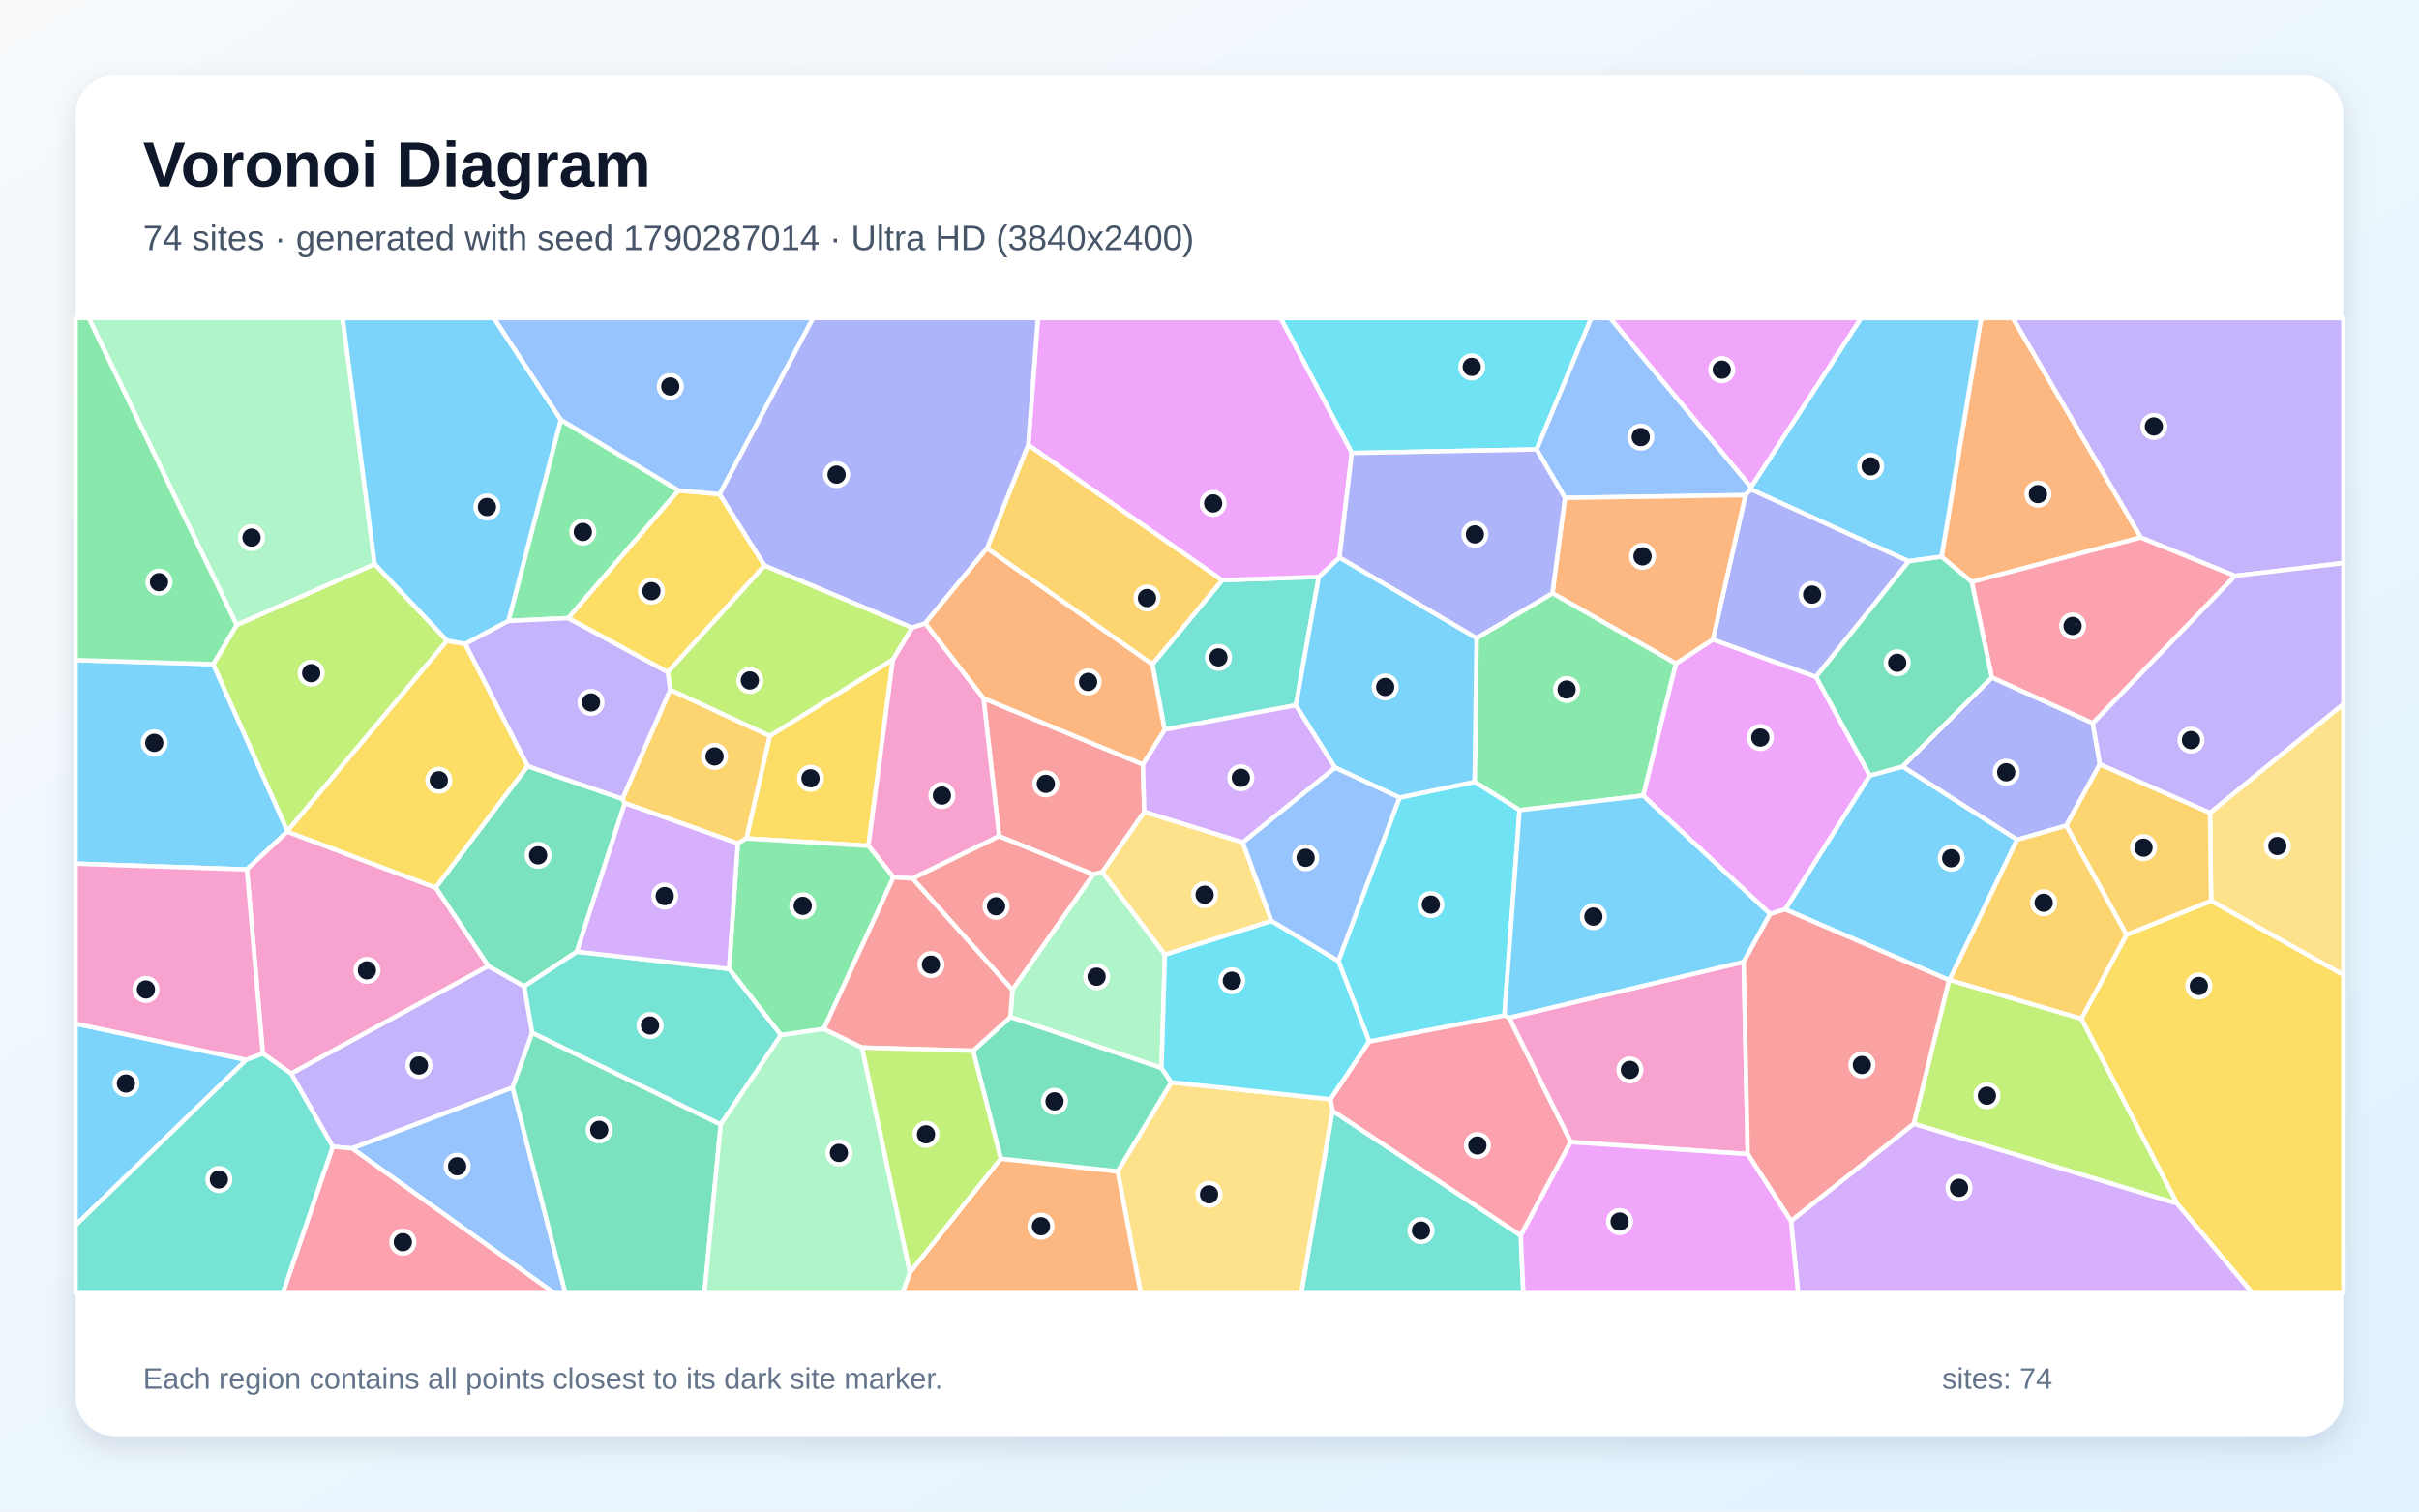
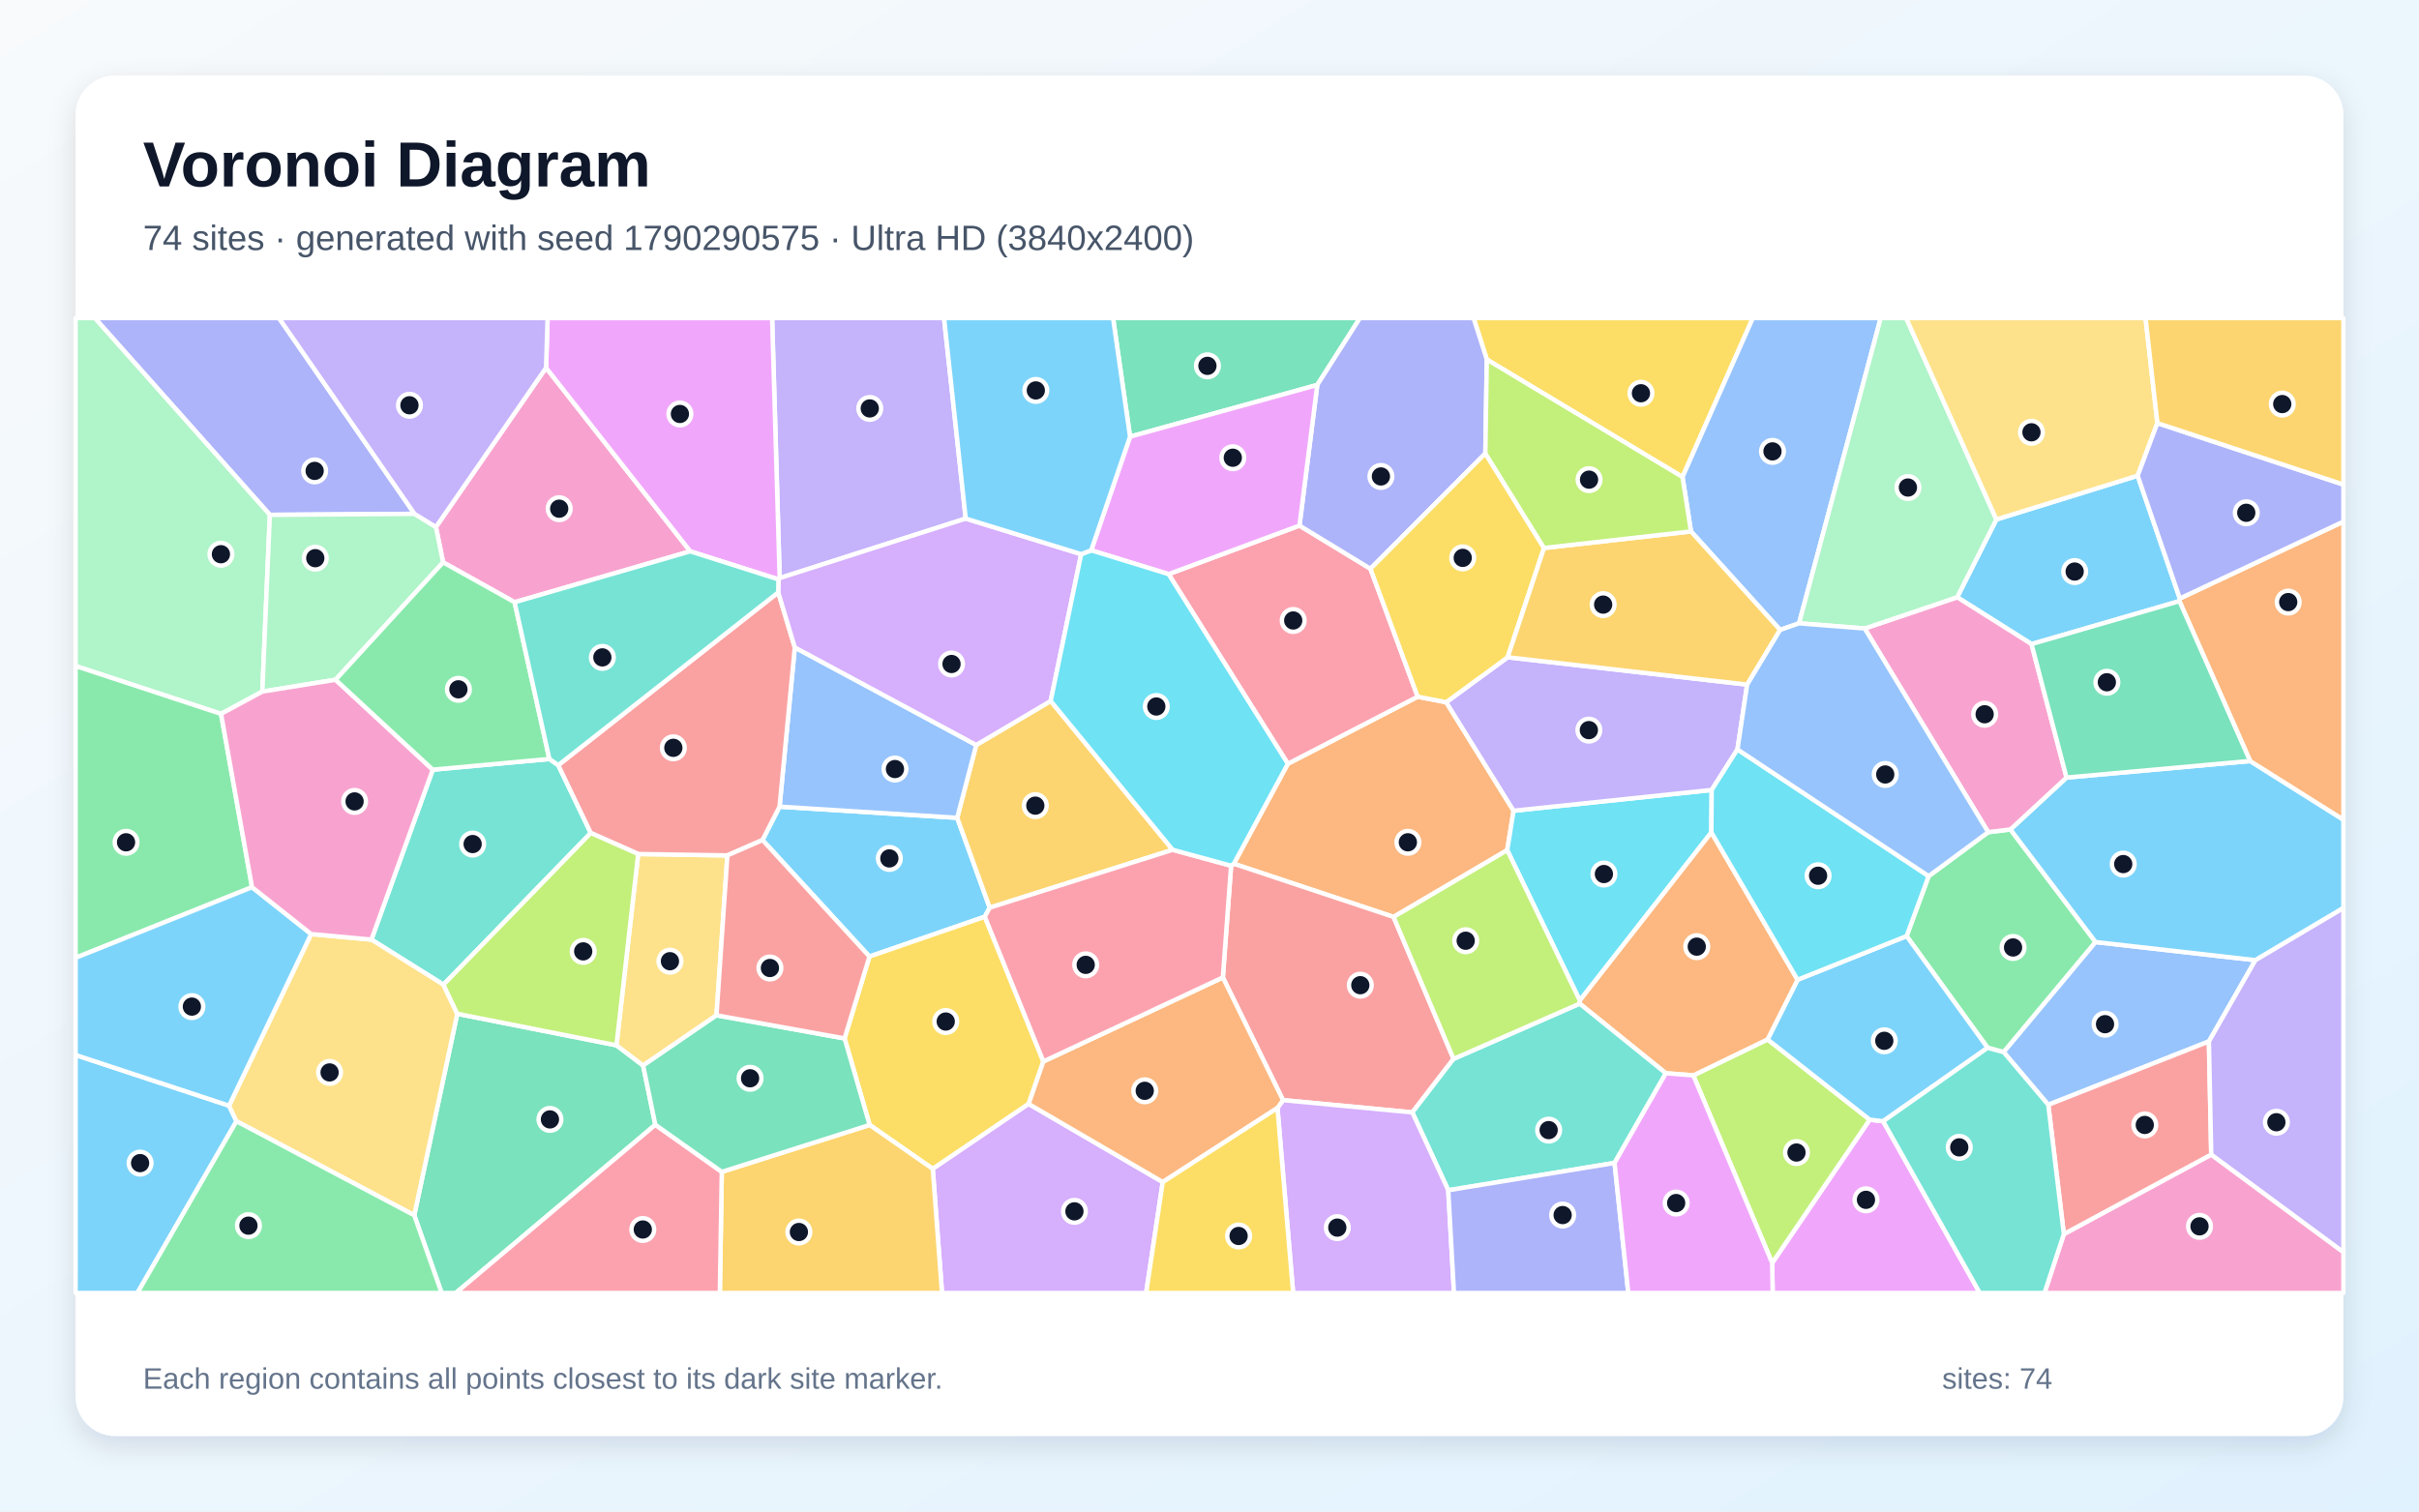
<svg xmlns="http://www.w3.org/2000/svg" width="3840" height="2400" viewBox="0 0 3840 2400" role="img" aria-labelledby="title description">
  <defs>
    <linearGradient id="background" x1="0" y1="0" x2="1" y2="1">
      <stop stop-color="#F8FAFC" />
      <stop offset="1" stop-color="#E0F2FE" />
    </linearGradient>
    <filter id="shadow" x="-5%" y="-5%" width="110%" height="110%">
      <feDropShadow dx="0" dy="15" stdDeviation="22" flood-color="#0F172A" flood-opacity=".12" />
    </filter>
  </defs>
  <rect width="3840" height="2400" fill="url(#background)" />
  <rect x="120" y="120" width="3600" height="2160" rx="63" fill="#FFFFFF" filter="url(#shadow)" />
  <g font-family="Arial, sans-serif">
    <text x="227" y="296" font-size="101" font-weight="700" fill="#0F172A">Voronoi Diagram</text>
-     <text x="227" y="397" font-size="56" fill="#475569">74 sites · generated with seed 1790287014 · Ultra HD (3840x2400)</text>
+     <text x="227" y="397" font-size="56" fill="#475569">74 sites · generated with seed 1790290575 · Ultra HD (3840x2400)</text>
  </g>
  <g stroke="#FFFFFF" stroke-width="7" stroke-linejoin="round">
-     <polygon points="120.0,1945.4 120.0,1625.4 390.9,1682.9" fill="#38BDF8" fill-opacity="0.65" />
-     <polygon points="844.9,1639.8 813.8,1726.8 559.0,1823.5 528.2,1820.7 462.0,1704.5 775.0,1533.7 832.2,1566.1" fill="#A78BFA" fill-opacity="0.65" />
-     <polygon points="2493.4,1813.4 2395.5,1615.9 2768.0,1527.2 2774.4,1832.5" fill="#F472B6" fill-opacity="0.65" />
-     <polygon points="3398.6,853.4 3130.0,924.0 3082.1,884.1 3144.9,505.0 3195.3,505.0" fill="#FB923C" fill-opacity="0.65" />
-     <polygon points="1417.5,1047.0 1378.6,1343.0 1184.8,1331.2 1221.9,1168.4" fill="#FACC15" fill-opacity="0.65" />
-     <polygon points="1077.1,778.7 902.2,981.4 807.1,986.0 890.3,666.5" fill="#4ADE80" fill-opacity="0.65" />
-     <polygon points="1829.2,1054.9 1940.2,921.2 2093.5,915.9 2057.2,1119.8 1848.7,1158.6" fill="#2DD4BF" fill-opacity="0.65" />
-     <polygon points="2779.8,773.7 2779.4,776.8 2770.8,786.2 2484.3,790.6 2439.1,713.6 2525.8,505.0 2556.1,505.0" fill="#60A5FA" fill-opacity="0.65" />
-     <polygon points="2968.3,1231.4 2834.1,1443.8 2809.9,1451.3 2608.3,1263.3 2660.3,1053.6 2719.1,1015.4 2882.8,1074.7" fill="#E879F9" fill-opacity="0.65" />
-     <polygon points="691.5,1409.4 837.5,1216.4 988.0,1268.4 991.8,1275.2 915.8,1511.1 832.2,1566.1 775.0,1533.7" fill="#34D399" fill-opacity="0.65" />
-     <polygon points="1814.2,1213.7 1816.5,1289.2 1749.9,1384.7 1735.5,1388.5 1586.0,1327.7 1561.3,1108.8" fill="#F87171" fill-opacity="0.65" />
-     <polygon points="2882.8,1074.7 2719.1,1015.4 2770.8,786.2 2779.4,776.8 3030.1,891.1" fill="#818CF8" fill-opacity="0.65" />
-     <polygon points="1566.8,870.7 1632.3,706.2 1940.2,921.2 1829.2,1054.9" fill="#FBBF24" fill-opacity="0.65" />
-     <polygon points="3094.0,1556.0 3094.8,1555.9 3304.1,1617.4 3456.2,1911.1 3037.9,1784.4" fill="#A3E635" fill-opacity="0.65" />
-     <polygon points="2843.0,1938.6 3037.9,1784.4 3456.2,1911.1 3575.6,2053.0 2854.4,2053.0" fill="#C084FC" fill-opacity="0.65" />
-     <polygon points="3548.2,914.3 3322.2,1148.5 3161.9,1075.8 3130.0,924.0 3398.6,853.4" fill="#FB7185" fill-opacity="0.65" />
-     <polygon points="2439.1,713.6 2145.9,719.2 2032.8,505.0 2525.8,505.0" fill="#22D3EE" fill-opacity="0.65" />
-     <polygon points="594.8,895.9 375.7,992.4 140.9,505.0 544.0,505.0" fill="#86EFAC" fill-opacity="0.65" />
-     <polygon points="3510.0,1430.4 3508.2,1290.5 3720.0,1117.7 3720.0,1548.1" fill="#FCD34D" fill-opacity="0.65" />
-     <polygon points="890.3,666.5 807.1,986.0 738.4,1022.6 709.7,1017.5 594.8,895.9 544.0,505.0 784.1,505.0" fill="#38BDF8" fill-opacity="0.65" />
-     <polygon points="338.5,1054.5 456.3,1319.5 456.1,1320.4 391.9,1380.5 120.0,1371.3 120.0,1048.1" fill="#38BDF8" fill-opacity="0.65" />
-     <polygon points="3548.2,914.3 3398.6,853.4 3195.3,505.0 3720.0,505.0 3720.0,894.1" fill="#A78BFA" fill-opacity="0.65" />
-     <polygon points="1448.5,1394.9 1418.3,1393.0 1378.6,1343.0 1417.5,1047.0 1447.8,996.5 1468.8,989.6 1561.3,1108.8 1586.0,1327.7" fill="#F472B6" fill-opacity="0.65" />
-     <polygon points="2464.4,941.9 2484.3,790.6 2770.8,786.2 2719.1,1015.4 2660.3,1053.6" fill="#FB923C" fill-opacity="0.65" />
-     <polygon points="3456.2,1911.1 3304.1,1617.4 3375.6,1484.1 3510.0,1430.4 3720.0,1548.1 3720.0,2053.0 3575.6,2053.0" fill="#FACC15" fill-opacity="0.65" />
-     <polygon points="2344.0,1013.1 2464.4,941.9 2660.3,1053.6 2608.3,1263.3 2412.2,1286.4 2340.8,1241.4" fill="#4ADE80" fill-opacity="0.65" />
-     <polygon points="2115.2,1763.5 2414.1,1961.7 2418.2,2053.0 2065.7,2053.0" fill="#2DD4BF" fill-opacity="0.65" />
-     <polygon points="559.0,1823.5 813.8,1726.8 897.5,2053.0 879.4,2053.0" fill="#60A5FA" fill-opacity="0.65" />
-     <polygon points="2779.8,773.7 2556.1,505.0 2954.5,505.0" fill="#E879F9" fill-opacity="0.65" />
-     <polygon points="813.8,1726.8 844.9,1639.8 1144.1,1785.4 1118.3,2053.0 897.5,2053.0" fill="#34D399" fill-opacity="0.65" />
-     <polygon points="1607.1,1571.9 1448.5,1394.9 1586.0,1327.7 1735.5,1388.5" fill="#F87171" fill-opacity="0.65" />
-     <polygon points="3333.5,1213.5 3280.0,1311.0 3202.0,1333.4 3020.0,1217.1 3161.9,1075.8 3322.2,1148.5" fill="#818CF8" fill-opacity="0.65" />
-     <polygon points="1171.2,1339.2 991.8,1275.2 988.0,1268.4 1063.9,1095.1 1221.9,1168.4 1184.8,1331.2" fill="#FBBF24" fill-opacity="0.65" />
-     <polygon points="1213.6,897.8 1447.8,996.5 1417.5,1047.0 1221.9,1168.4 1063.9,1095.1 1060.0,1067.0" fill="#A3E635" fill-opacity="0.65" />
-     <polygon points="2119.6,1218.9 1972.8,1337.7 1816.5,1289.2 1814.2,1213.7 1848.7,1158.6 2057.2,1119.8" fill="#C084FC" fill-opacity="0.65" />
-     <polygon points="2414.1,1961.7 2115.2,1763.5 2111.9,1745.4 2173.4,1653.6 2388.1,1612.2 2395.5,1615.9 2493.4,1813.4" fill="#FB7185" fill-opacity="0.65" />
-     <polygon points="2388.1,1612.2 2173.4,1653.6 2124.6,1525.9 2221.6,1266.4 2340.8,1241.4 2412.2,1286.4" fill="#22D3EE" fill-opacity="0.65" />
-     <polygon points="1849.2,1515.6 1843.9,1695.8 1603.9,1614.9 1607.1,1571.9 1735.5,1388.5 1749.9,1384.7" fill="#86EFAC" fill-opacity="0.65" />
-     <polygon points="1774.2,1859.9 1859.3,1718.5 2111.9,1745.4 2115.2,1763.5 2065.7,2053.0 1810.8,2053.0" fill="#FCD34D" fill-opacity="0.65" />
-     <polygon points="2126.3,885.1 2344.0,1013.1 2340.8,1241.4 2221.6,1266.4 2119.6,1218.9 2057.2,1119.8 2093.5,915.9" fill="#38BDF8" fill-opacity="0.65" />
-     <polygon points="2388.1,1612.2 2412.2,1286.4 2608.3,1263.3 2809.9,1451.3 2768.0,1527.2 2395.5,1615.9" fill="#38BDF8" fill-opacity="0.65" />
-     <polygon points="1060.0,1067.0 1063.9,1095.1 988.0,1268.4 837.5,1216.4 738.4,1022.6 807.1,986.0 902.2,981.4" fill="#A78BFA" fill-opacity="0.65" />
-     <polygon points="417.2,1672.9 391.9,1380.5 456.1,1320.4 691.5,1409.4 775.0,1533.7 462.0,1704.5" fill="#F472B6" fill-opacity="0.65" />
-     <polygon points="1444.4,2020.2 1588.7,1839.7 1774.2,1859.9 1810.8,2053.0 1432.5,2053.0" fill="#FB923C" fill-opacity="0.65" />
-     <polygon points="1142.4,784.7 1213.6,897.8 1060.0,1067.0 902.2,981.4 1077.1,778.7" fill="#FACC15" fill-opacity="0.65" />
-     <polygon points="1307.8,1633.7 1239.7,1643.7 1157.2,1538.4 1171.2,1339.2 1184.8,1331.2 1378.6,1343.0 1418.3,1393.0" fill="#4ADE80" fill-opacity="0.65" />
-     <polygon points="1157.2,1538.4 1239.7,1643.7 1144.1,1785.4 844.9,1639.8 832.2,1566.1 915.8,1511.1" fill="#2DD4BF" fill-opacity="0.65" />
-     <polygon points="1142.4,784.7 1077.1,778.7 890.3,666.5 784.1,505.0 1290.8,505.0" fill="#60A5FA" fill-opacity="0.65" />
-     <polygon points="2145.9,719.2 2126.3,885.1 2093.5,915.9 1940.2,921.2 1632.3,706.2 1647.7,505.0 2032.8,505.0" fill="#E879F9" fill-opacity="0.65" />
-     <polygon points="1588.7,1839.7 1544.7,1668.4 1603.9,1614.9 1843.9,1695.8 1859.3,1718.5 1774.2,1859.9" fill="#34D399" fill-opacity="0.65" />
-     <polygon points="2843.0,1938.6 2774.4,1832.5 2768.0,1527.2 2809.9,1451.3 2834.1,1443.8 3094.0,1556.0 3037.9,1784.4" fill="#F87171" fill-opacity="0.65" />
-     <polygon points="1632.3,706.2 1566.8,870.7 1468.8,989.6 1447.8,996.5 1213.6,897.8 1142.4,784.7 1290.8,505.0 1647.7,505.0" fill="#818CF8" fill-opacity="0.65" />
-     <polygon points="3508.2,1290.5 3510.0,1430.4 3375.6,1484.1 3280.0,1311.0 3333.5,1213.5" fill="#FBBF24" fill-opacity="0.65" />
-     <polygon points="456.3,1319.5 338.5,1054.5 375.7,992.4 594.8,895.9 709.7,1017.5" fill="#A3E635" fill-opacity="0.65" />
-     <polygon points="1157.2,1538.4 915.8,1511.1 991.8,1275.2 1171.2,1339.2" fill="#C084FC" fill-opacity="0.65" />
-     <polygon points="528.2,1820.7 559.0,1823.5 879.4,2053.0 449.0,2053.0" fill="#FB7185" fill-opacity="0.65" />
-     <polygon points="1859.3,1718.5 1843.9,1695.8 1849.2,1515.6 2018.4,1462.2 2124.6,1525.9 2173.4,1653.6 2111.9,1745.4" fill="#22D3EE" fill-opacity="0.65" />
-     <polygon points="1144.1,1785.4 1239.7,1643.7 1307.8,1633.7 1368.4,1663.3 1444.4,2020.2 1432.5,2053.0 1118.3,2053.0" fill="#86EFAC" fill-opacity="0.65" />
-     <polygon points="2018.4,1462.2 1849.2,1515.6 1749.9,1384.7 1816.5,1289.2 1972.8,1337.7" fill="#FCD34D" fill-opacity="0.65" />
-     <polygon points="3082.1,884.1 3030.1,891.1 2779.4,776.8 2779.8,773.7 2954.5,505.0 3144.9,505.0" fill="#38BDF8" fill-opacity="0.65" />
-     <polygon points="3020.0,1217.1 3202.0,1333.4 3094.8,1555.9 3094.0,1556.0 2834.1,1443.8 2968.3,1231.4" fill="#38BDF8" fill-opacity="0.65" />
-     <polygon points="3508.2,1290.5 3333.5,1213.5 3322.2,1148.5 3548.2,914.3 3720.0,894.1 3720.0,1117.7" fill="#A78BFA" fill-opacity="0.65" />
-     <polygon points="391.9,1380.5 417.2,1672.9 390.9,1682.9 120.0,1625.4 120.0,1371.3" fill="#F472B6" fill-opacity="0.65" />
-     <polygon points="1814.2,1213.7 1561.3,1108.8 1468.8,989.6 1566.8,870.7 1829.2,1054.9 1848.7,1158.6" fill="#FB923C" fill-opacity="0.65" />
-     <polygon points="456.1,1320.4 456.3,1319.5 709.7,1017.5 738.4,1022.6 837.5,1216.4 691.5,1409.4" fill="#FACC15" fill-opacity="0.65" />
-     <polygon points="375.7,992.4 338.5,1054.5 120.0,1048.1 120.0,505.0 140.9,505.0" fill="#4ADE80" fill-opacity="0.65" />
-     <polygon points="120.0,1945.4 390.9,1682.9 417.2,1672.9 462.0,1704.5 528.2,1820.7 449.0,2053.0 120.0,2053.0" fill="#2DD4BF" fill-opacity="0.65" />
-     <polygon points="2221.6,1266.4 2124.6,1525.9 2018.4,1462.2 1972.8,1337.7 2119.6,1218.9" fill="#60A5FA" fill-opacity="0.65" />
-     <polygon points="2414.1,1961.7 2493.4,1813.4 2774.4,1832.5 2843.0,1938.6 2854.4,2053.0 2418.2,2053.0" fill="#E879F9" fill-opacity="0.65" />
-     <polygon points="3161.9,1075.8 3020.0,1217.1 2968.3,1231.4 2882.8,1074.7 3030.1,891.1 3082.1,884.1 3130.0,924.0" fill="#34D399" fill-opacity="0.65" />
-     <polygon points="1544.7,1668.4 1368.4,1663.3 1307.8,1633.7 1418.3,1393.0 1448.5,1394.9 1607.1,1571.9 1603.9,1614.9" fill="#F87171" fill-opacity="0.65" />
-     <polygon points="2145.9,719.2 2439.1,713.6 2484.3,790.6 2464.4,941.9 2344.0,1013.1 2126.3,885.1" fill="#818CF8" fill-opacity="0.65" />
-     <polygon points="3202.0,1333.4 3280.0,1311.0 3375.6,1484.1 3304.1,1617.4 3094.8,1555.9" fill="#FBBF24" fill-opacity="0.65" />
-     <polygon points="1368.4,1663.3 1544.7,1668.4 1588.7,1839.7 1444.4,2020.2" fill="#A3E635" fill-opacity="0.65" />
+     <polygon points="1210.4,1333.8 1237.5,1280.8 1519.5,1298.5 1571.1,1441.2 1563.3,1455.6 1380.2,1518.8" fill="#38BDF8" fill-opacity="0.65" />
+     <polygon points="1533.0,823.4 1237.7,917.9 1225.7,505.0 1498.6,505.0" fill="#A78BFA" fill-opacity="0.65" />
+     <polygon points="3276.2,1959.5 3510.2,1833.2 3720.0,1988.1 3720.0,2053.0 3245.5,2053.0" fill="#F472B6" fill-opacity="0.65" />
+     <polygon points="2295.8,1115.0 2402.7,1287.3 2392.6,1349.9 2212.2,1455.9 1958.6,1371.5 2044.4,1212.7 2250.5,1106.2" fill="#FB923C" fill-opacity="0.65" />
+     <polygon points="1656.3,1685.4 1632.9,1752.8 1480.7,1856.0 1380.5,1786.2 1340.7,1648.8 1380.2,1518.8 1563.3,1455.6" fill="#FACC15" fill-opacity="0.65" />
+     <polygon points="3155.2,1663.7 3026.6,1486.3 3061.6,1391.1 3156.1,1321.3 3191.4,1317.0 3326.6,1495.8 3180.7,1670.6" fill="#4ADE80" fill-opacity="0.65" />
+     <polygon points="687.0,1222.1 872.1,1205.1 886.2,1214.9 937.8,1322.6 703.9,1563.5 589.6,1491.9" fill="#2DD4BF" fill-opacity="0.65" />
+     <polygon points="3506.5,1653.6 3251.5,1754.2 3180.7,1670.6 3326.6,1495.8 3580.3,1524.6" fill="#60A5FA" fill-opacity="0.65" />
+     <polygon points="2813.2,2005.4 2968.0,1777.8 2989.4,1780.3 3142.8,2053.0 2814.0,2053.0" fill="#E879F9" fill-opacity="0.65" />
+     <polygon points="657.6,1929.6 725.9,1609.7 978.6,1659.7 1020.9,1691.8 1040.3,1785.9 723.5,2053.0 701.1,2053.0" fill="#34D399" fill-opacity="0.65" />
+     <polygon points="2307.4,1681.3 2242.0,1766.3 2036.7,1746.8 1941.2,1552.0 1954.3,1374.6 1958.6,1371.5 2212.2,1455.9" fill="#F87171" fill-opacity="0.65" />
+     <polygon points="658.0,815.9 428.4,817.5 150.5,505.0 442.9,505.0" fill="#818CF8" fill-opacity="0.65" />
+     <polygon points="1861.5,1349.3 1571.1,1441.2 1519.5,1298.5 1549.7,1182.9 1667.9,1113.0" fill="#FBBF24" fill-opacity="0.65" />
+     <polygon points="2688.0,1707.5 2805.9,1650.4 2968.0,1777.8 2813.2,2005.4" fill="#A3E635" fill-opacity="0.65" />
+     <polygon points="1480.7,1856.0 1632.9,1752.8 1845.8,1876.9 1819.4,2053.0 1495.4,2053.0" fill="#C084FC" fill-opacity="0.65" />
+     <polygon points="1855.0,911.6 2062.8,834.5 2175.5,903.1 2250.5,1106.2 2044.4,1212.7" fill="#FB7185" fill-opacity="0.65" />
+     <polygon points="2716.7,1321.7 2507.8,1588.6 2392.6,1349.9 2402.7,1287.3 2717.2,1254.3" fill="#22D3EE" fill-opacity="0.65" />
+     <polygon points="428.4,817.5 416.4,1098.1 350.9,1133.5 120.0,1057.5 120.0,505.0 150.5,505.0" fill="#86EFAC" fill-opacity="0.65" />
+     <polygon points="1137.4,1612.1 1020.9,1691.8 978.6,1659.7 1013.1,1356.0 1154.7,1358.2" fill="#FCD34D" fill-opacity="0.65" />
+     <polygon points="2989.4,1780.3 2968.0,1777.8 2805.9,1650.4 2853.5,1555.7 3026.6,1486.3 3155.2,1663.7" fill="#38BDF8" fill-opacity="0.65" />
+     <polygon points="120.0,1675.1 363.6,1755.6 375.4,1780.3 218.1,2053.0 120.0,2053.0" fill="#38BDF8" fill-opacity="0.65" />
+     <polygon points="2393.3,1043.6 2773.5,1087.0 2758.1,1189.9 2717.2,1254.3 2402.7,1287.3 2295.8,1115.0" fill="#A78BFA" fill-opacity="0.65" />
+     <polygon points="816.9,956.2 703.4,892.9 692.0,836.8 866.8,583.9 1095.7,875.4" fill="#F472B6" fill-opacity="0.65" />
+     <polygon points="2853.5,1555.7 2805.9,1650.4 2688.0,1707.5 2644.4,1704.1 2507.6,1593.6 2507.8,1588.6 2716.7,1321.7" fill="#FB923C" fill-opacity="0.65" />
+     <polygon points="2670.9,757.4 2360.2,570.8 2339.2,505.0 2782.5,505.0" fill="#FACC15" fill-opacity="0.65" />
+     <polygon points="400.1,1408.7 120.0,1520.8 120.0,1057.5 350.9,1133.5" fill="#4ADE80" fill-opacity="0.65" />
+     <polygon points="2563.0,1846.5 2299.0,1889.9 2242.0,1766.3 2307.4,1681.3 2507.6,1593.6 2644.4,1704.1" fill="#2DD4BF" fill-opacity="0.65" />
+     <polygon points="2855.9,989.7 2825.8,1000.2 2684.3,843.8 2670.9,757.4 2782.5,505.0 2985.5,505.0" fill="#60A5FA" fill-opacity="0.65" />
+     <polygon points="1237.7,917.9 1235.8,920.0 1095.7,875.4 866.8,583.9 869.3,505.0 1225.7,505.0" fill="#E879F9" fill-opacity="0.65" />
+     <polygon points="2091.1,611.2 1793.9,693.3 1766.9,505.0 2158.8,505.0" fill="#34D399" fill-opacity="0.65" />
+     <polygon points="3251.5,1754.2 3506.5,1653.6 3510.2,1833.2 3276.2,1959.5" fill="#F87171" fill-opacity="0.65" />
+     <polygon points="2360.2,570.8 2357.9,719.9 2175.5,903.1 2062.8,834.5 2091.1,611.2 2158.8,505.0 2339.2,505.0" fill="#818CF8" fill-opacity="0.65" />
+     <polygon points="1145.8,1860.7 1380.5,1786.2 1480.7,1856.0 1495.4,2053.0 1142.7,2053.0" fill="#FBBF24" fill-opacity="0.65" />
+     <polygon points="2507.8,1588.6 2507.6,1593.6 2307.4,1681.3 2212.2,1455.9 2392.6,1349.9" fill="#A3E635" fill-opacity="0.65" />
+     <polygon points="2027.9,1759.2 2036.7,1746.8 2242.0,1766.3 2299.0,1889.9 2308.1,2053.0 2052.8,2053.0" fill="#C084FC" fill-opacity="0.65" />
+     <polygon points="1040.3,1785.9 1145.8,1860.7 1142.7,2053.0 723.5,2053.0" fill="#FB7185" fill-opacity="0.65" />
+     <polygon points="2853.5,1555.7 2716.7,1321.7 2717.2,1254.3 2758.1,1189.9 3061.6,1391.1 3026.6,1486.3" fill="#22D3EE" fill-opacity="0.65" />
+     <polygon points="692.0,836.8 703.4,892.9 532.7,1079.3 416.4,1098.1 428.4,817.5 658.0,815.9" fill="#86EFAC" fill-opacity="0.65" />
+     <polygon points="375.4,1780.3 363.6,1755.6 493.9,1483.1 589.6,1491.9 703.9,1563.5 725.9,1609.7 657.6,1929.6" fill="#FCD34D" fill-opacity="0.65" />
+     <polygon points="3580.3,1524.6 3326.6,1495.8 3191.4,1317.0 3280.5,1234.6 3571.9,1208.3 3720.0,1301.5 3720.0,1441.8" fill="#38BDF8" fill-opacity="0.65" />
+     <polygon points="3460.3,950.3 3459.7,954.5 3224.9,1022.7 3106.9,948.3 3169.1,824.8 3393.4,755.3" fill="#38BDF8" fill-opacity="0.65" />
+     <polygon points="3510.2,1833.2 3506.5,1653.6 3580.3,1524.6 3720.0,1441.8 3720.0,1988.1" fill="#A78BFA" fill-opacity="0.65" />
+     <polygon points="2960.1,997.9 3106.9,948.3 3224.9,1022.7 3280.5,1234.6 3191.4,1317.0 3156.1,1321.3" fill="#F472B6" fill-opacity="0.65" />
+     <polygon points="2027.9,1759.2 1845.8,1876.9 1632.9,1752.8 1656.3,1685.4 1941.2,1552.0 2036.7,1746.8" fill="#FB923C" fill-opacity="0.65" />
+     <polygon points="2357.9,719.9 2451.0,870.1 2393.3,1043.6 2295.8,1115.0 2250.5,1106.2 2175.5,903.1" fill="#FACC15" fill-opacity="0.65" />
+     <polygon points="375.4,1780.3 657.6,1929.6 701.1,2053.0 218.1,2053.0" fill="#4ADE80" fill-opacity="0.65" />
+     <polygon points="2989.4,1780.3 3155.2,1663.7 3180.7,1670.6 3251.5,1754.2 3276.2,1959.5 3245.5,2053.0 3142.8,2053.0" fill="#2DD4BF" fill-opacity="0.65" />
+     <polygon points="1549.7,1182.9 1519.5,1298.5 1237.5,1280.8 1261.7,1028.0" fill="#60A5FA" fill-opacity="0.65" />
+     <polygon points="1793.9,693.3 2091.1,611.2 2062.8,834.5 1855.0,911.6 1732.2,873.8" fill="#E879F9" fill-opacity="0.65" />
+     <polygon points="1145.8,1860.7 1040.3,1785.9 1020.9,1691.8 1137.4,1612.1 1340.7,1648.8 1380.5,1786.2" fill="#34D399" fill-opacity="0.65" />
+     <polygon points="1154.7,1358.2 1013.1,1356.0 937.8,1322.6 886.2,1214.9 1235.4,940.6 1261.7,1028.0 1237.5,1280.8 1210.4,1333.8" fill="#F87171" fill-opacity="0.65" />
+     <polygon points="2299.0,1889.9 2563.0,1846.5 2584.8,2053.0 2308.1,2053.0" fill="#818CF8" fill-opacity="0.65" />
+     <polygon points="2451.0,870.1 2684.3,843.8 2825.8,1000.2 2773.5,1087.0 2393.3,1043.6" fill="#FBBF24" fill-opacity="0.65" />
+     <polygon points="1013.1,1356.0 978.6,1659.7 725.9,1609.7 703.9,1563.5 937.8,1322.6" fill="#A3E635" fill-opacity="0.65" />
+     <polygon points="1716.3,879.9 1667.9,1113.0 1549.7,1182.9 1261.7,1028.0 1235.4,940.6 1235.8,920.0 1237.7,917.9 1533.0,823.4" fill="#C084FC" fill-opacity="0.65" />
+     <polygon points="1656.3,1685.4 1563.3,1455.6 1571.1,1441.2 1861.5,1349.3 1954.3,1374.6 1941.2,1552.0" fill="#FB7185" fill-opacity="0.65" />
+     <polygon points="1716.3,879.9 1732.2,873.8 1855.0,911.6 2044.4,1212.7 1958.6,1371.5 1954.3,1374.6 1861.5,1349.3 1667.9,1113.0" fill="#22D3EE" fill-opacity="0.65" />
+     <polygon points="3169.1,824.8 3106.9,948.3 2960.1,997.9 2855.9,989.7 2985.5,505.0 3025.9,505.0" fill="#86EFAC" fill-opacity="0.65" />
+     <polygon points="3424.7,671.8 3393.4,755.3 3169.1,824.8 3025.9,505.0 3405.9,505.0" fill="#FCD34D" fill-opacity="0.65" />
+     <polygon points="1793.9,693.3 1732.2,873.8 1716.3,879.9 1533.0,823.4 1498.6,505.0 1766.9,505.0" fill="#38BDF8" fill-opacity="0.65" />
+     <polygon points="493.9,1483.1 363.6,1755.6 120.0,1675.1 120.0,1520.8 400.1,1408.7" fill="#38BDF8" fill-opacity="0.65" />
+     <polygon points="866.8,583.9 692.0,836.8 658.0,815.9 442.9,505.0 869.3,505.0" fill="#A78BFA" fill-opacity="0.65" />
+     <polygon points="493.9,1483.1 400.1,1408.7 350.9,1133.5 416.4,1098.1 532.7,1079.3 687.0,1222.1 589.6,1491.9" fill="#F472B6" fill-opacity="0.65" />
+     <polygon points="3571.9,1208.3 3459.7,954.5 3460.3,950.3 3720.0,828.2 3720.0,1301.5" fill="#FB923C" fill-opacity="0.65" />
+     <polygon points="1845.8,1876.9 2027.9,1759.2 2052.8,2053.0 1819.4,2053.0" fill="#FACC15" fill-opacity="0.65" />
+     <polygon points="872.1,1205.1 687.0,1222.1 532.7,1079.3 703.4,892.9 816.9,956.2" fill="#4ADE80" fill-opacity="0.65" />
+     <polygon points="1235.4,940.6 886.2,1214.9 872.1,1205.1 816.9,956.2 1095.7,875.4 1235.8,920.0" fill="#2DD4BF" fill-opacity="0.65" />
+     <polygon points="2960.1,997.9 3156.1,1321.3 3061.6,1391.1 2758.1,1189.9 2773.5,1087.0 2825.8,1000.2 2855.9,989.7" fill="#60A5FA" fill-opacity="0.65" />
+     <polygon points="2563.0,1846.5 2644.4,1704.1 2688.0,1707.5 2813.2,2005.4 2814.0,2053.0 2584.8,2053.0" fill="#E879F9" fill-opacity="0.65" />
+     <polygon points="3571.9,1208.3 3280.5,1234.6 3224.9,1022.7 3459.7,954.5" fill="#34D399" fill-opacity="0.65" />
+     <polygon points="1137.4,1612.1 1154.7,1358.2 1210.4,1333.8 1380.2,1518.8 1340.7,1648.8" fill="#F87171" fill-opacity="0.65" />
+     <polygon points="3460.3,950.3 3393.4,755.3 3424.7,671.8 3720.0,769.4 3720.0,828.2" fill="#818CF8" fill-opacity="0.65" />
+     <polygon points="3424.7,671.8 3405.9,505.0 3720.0,505.0 3720.0,769.4" fill="#FBBF24" fill-opacity="0.65" />
+     <polygon points="2451.0,870.1 2357.9,719.9 2360.2,570.8 2670.9,757.4 2684.3,843.8" fill="#A3E635" fill-opacity="0.65" />
  </g>
  <g>
-     <circle cx="199.9" cy="1720.4" r="18" fill="#0F172A" stroke="#FFFFFF" stroke-width="7" />
-     <circle cx="665.0" cy="1691.8" r="18" fill="#0F172A" stroke="#FFFFFF" stroke-width="7" />
-     <circle cx="2587.4" cy="1698.8" r="18" fill="#0F172A" stroke="#FFFFFF" stroke-width="7" />
-     <circle cx="3235.0" cy="784.5" r="18" fill="#0F172A" stroke="#FFFFFF" stroke-width="7" />
-     <circle cx="1286.6" cy="1235.8" r="18" fill="#0F172A" stroke="#FFFFFF" stroke-width="7" />
-     <circle cx="925.2" cy="844.7" r="18" fill="#0F172A" stroke="#FFFFFF" stroke-width="7" />
-     <circle cx="1934.2" cy="1043.8" r="18" fill="#0F172A" stroke="#FFFFFF" stroke-width="7" />
-     <circle cx="2604.6" cy="694.0" r="18" fill="#0F172A" stroke="#FFFFFF" stroke-width="7" />
-     <circle cx="2794.4" cy="1171.1" r="18" fill="#0F172A" stroke="#FFFFFF" stroke-width="7" />
-     <circle cx="854.2" cy="1358.1" r="18" fill="#0F172A" stroke="#FFFFFF" stroke-width="7" />
-     <circle cx="1660.2" cy="1244.6" r="18" fill="#0F172A" stroke="#FFFFFF" stroke-width="7" />
-     <circle cx="2876.6" cy="944.1" r="18" fill="#0F172A" stroke="#FFFFFF" stroke-width="7" />
-     <circle cx="1820.8" cy="949.6" r="18" fill="#0F172A" stroke="#FFFFFF" stroke-width="7" />
-     <circle cx="3154.1" cy="1739.8" r="18" fill="#0F172A" stroke="#FFFFFF" stroke-width="7" />
-     <circle cx="3109.8" cy="1886.0" r="18" fill="#0F172A" stroke="#FFFFFF" stroke-width="7" />
-     <circle cx="3290.1" cy="993.9" r="18" fill="#0F172A" stroke="#FFFFFF" stroke-width="7" />
-     <circle cx="2336.3" cy="582.5" r="18" fill="#0F172A" stroke="#FFFFFF" stroke-width="7" />
-     <circle cx="399.3" cy="853.6" r="18" fill="#0F172A" stroke="#FFFFFF" stroke-width="7" />
-     <circle cx="3615.1" cy="1343.3" r="18" fill="#0F172A" stroke="#FFFFFF" stroke-width="7" />
-     <circle cx="773.0" cy="805.0" r="18" fill="#0F172A" stroke="#FFFFFF" stroke-width="7" />
-     <circle cx="244.9" cy="1179.5" r="18" fill="#0F172A" stroke="#FFFFFF" stroke-width="7" />
-     <circle cx="3419.1" cy="677.1" r="18" fill="#0F172A" stroke="#FFFFFF" stroke-width="7" />
-     <circle cx="1495.2" cy="1263.2" r="18" fill="#0F172A" stroke="#FFFFFF" stroke-width="7" />
-     <circle cx="2607.4" cy="883.4" r="18" fill="#0F172A" stroke="#FFFFFF" stroke-width="7" />
-     <circle cx="3490.5" cy="1565.5" r="18" fill="#0F172A" stroke="#FFFFFF" stroke-width="7" />
-     <circle cx="2486.9" cy="1094.8" r="18" fill="#0F172A" stroke="#FFFFFF" stroke-width="7" />
-     <circle cx="2255.7" cy="1953.9" r="18" fill="#0F172A" stroke="#FFFFFF" stroke-width="7" />
-     <circle cx="725.7" cy="1851.8" r="18" fill="#0F172A" stroke="#FFFFFF" stroke-width="7" />
-     <circle cx="2733.2" cy="586.9" r="18" fill="#0F172A" stroke="#FFFFFF" stroke-width="7" />
-     <circle cx="951.2" cy="1794.0" r="18" fill="#0F172A" stroke="#FFFFFF" stroke-width="7" />
-     <circle cx="1581.2" cy="1439.0" r="18" fill="#0F172A" stroke="#FFFFFF" stroke-width="7" />
-     <circle cx="3184.7" cy="1226.2" r="18" fill="#0F172A" stroke="#FFFFFF" stroke-width="7" />
-     <circle cx="1134.3" cy="1201.1" r="18" fill="#0F172A" stroke="#FFFFFF" stroke-width="7" />
-     <circle cx="1190.3" cy="1080.4" r="18" fill="#0F172A" stroke="#FFFFFF" stroke-width="7" />
-     <circle cx="1969.8" cy="1235.0" r="18" fill="#0F172A" stroke="#FFFFFF" stroke-width="7" />
-     <circle cx="2345.3" cy="1818.8" r="18" fill="#0F172A" stroke="#FFFFFF" stroke-width="7" />
-     <circle cx="2271.4" cy="1436.3" r="18" fill="#0F172A" stroke="#FFFFFF" stroke-width="7" />
-     <circle cx="1740.8" cy="1550.8" r="18" fill="#0F172A" stroke="#FFFFFF" stroke-width="7" />
-     <circle cx="1919.3" cy="1896.4" r="18" fill="#0F172A" stroke="#FFFFFF" stroke-width="7" />
-     <circle cx="2198.9" cy="1090.8" r="18" fill="#0F172A" stroke="#FFFFFF" stroke-width="7" />
-     <circle cx="2529.4" cy="1455.4" r="18" fill="#0F172A" stroke="#FFFFFF" stroke-width="7" />
-     <circle cx="938.2" cy="1115.3" r="18" fill="#0F172A" stroke="#FFFFFF" stroke-width="7" />
-     <circle cx="582.5" cy="1540.7" r="18" fill="#0F172A" stroke="#FFFFFF" stroke-width="7" />
-     <circle cx="1652.5" cy="1947.0" r="18" fill="#0F172A" stroke="#FFFFFF" stroke-width="7" />
-     <circle cx="1034.1" cy="938.6" r="18" fill="#0F172A" stroke="#FFFFFF" stroke-width="7" />
-     <circle cx="1274.3" cy="1438.3" r="18" fill="#0F172A" stroke="#FFFFFF" stroke-width="7" />
-     <circle cx="1031.9" cy="1628.3" r="18" fill="#0F172A" stroke="#FFFFFF" stroke-width="7" />
-     <circle cx="1064.0" cy="613.6" r="18" fill="#0F172A" stroke="#FFFFFF" stroke-width="7" />
-     <circle cx="1925.8" cy="799.3" r="18" fill="#0F172A" stroke="#FFFFFF" stroke-width="7" />
-     <circle cx="1674.0" cy="1748.7" r="18" fill="#0F172A" stroke="#FFFFFF" stroke-width="7" />
-     <circle cx="2955.6" cy="1691.0" r="18" fill="#0F172A" stroke="#FFFFFF" stroke-width="7" />
-     <circle cx="1328.0" cy="753.6" r="18" fill="#0F172A" stroke="#FFFFFF" stroke-width="7" />
-     <circle cx="3402.7" cy="1345.9" r="18" fill="#0F172A" stroke="#FFFFFF" stroke-width="7" />
-     <circle cx="494.0" cy="1068.8" r="18" fill="#0F172A" stroke="#FFFFFF" stroke-width="7" />
-     <circle cx="1055.2" cy="1422.8" r="18" fill="#0F172A" stroke="#FFFFFF" stroke-width="7" />
-     <circle cx="639.5" cy="1972.3" r="18" fill="#0F172A" stroke="#FFFFFF" stroke-width="7" />
-     <circle cx="1955.5" cy="1557.2" r="18" fill="#0F172A" stroke="#FFFFFF" stroke-width="7" />
-     <circle cx="1331.7" cy="1830.6" r="18" fill="#0F172A" stroke="#FFFFFF" stroke-width="7" />
-     <circle cx="1912.3" cy="1420.6" r="18" fill="#0F172A" stroke="#FFFFFF" stroke-width="7" />
-     <circle cx="2969.5" cy="740.5" r="18" fill="#0F172A" stroke="#FFFFFF" stroke-width="7" />
-     <circle cx="3097.4" cy="1362.7" r="18" fill="#0F172A" stroke="#FFFFFF" stroke-width="7" />
-     <circle cx="3478.0" cy="1175.1" r="18" fill="#0F172A" stroke="#FFFFFF" stroke-width="7" />
-     <circle cx="231.7" cy="1571.1" r="18" fill="#0F172A" stroke="#FFFFFF" stroke-width="7" />
-     <circle cx="1727.3" cy="1082.8" r="18" fill="#0F172A" stroke="#FFFFFF" stroke-width="7" />
-     <circle cx="696.6" cy="1238.9" r="18" fill="#0F172A" stroke="#FFFFFF" stroke-width="7" />
-     <circle cx="252.4" cy="924.3" r="18" fill="#0F172A" stroke="#FFFFFF" stroke-width="7" />
-     <circle cx="347.5" cy="1872.7" r="18" fill="#0F172A" stroke="#FFFFFF" stroke-width="7" />
-     <circle cx="2072.6" cy="1362.0" r="18" fill="#0F172A" stroke="#FFFFFF" stroke-width="7" />
-     <circle cx="2571.0" cy="1939.6" r="18" fill="#0F172A" stroke="#FFFFFF" stroke-width="7" />
-     <circle cx="3011.7" cy="1052.4" r="18" fill="#0F172A" stroke="#FFFFFF" stroke-width="7" />
-     <circle cx="1477.8" cy="1531.6" r="18" fill="#0F172A" stroke="#FFFFFF" stroke-width="7" />
-     <circle cx="2341.3" cy="848.5" r="18" fill="#0F172A" stroke="#FFFFFF" stroke-width="7" />
-     <circle cx="3244.2" cy="1433.4" r="18" fill="#0F172A" stroke="#FFFFFF" stroke-width="7" />
-     <circle cx="1470.0" cy="1801.1" r="18" fill="#0F172A" stroke="#FFFFFF" stroke-width="7" />
+     <circle cx="1411.8" cy="1363.0" r="18" fill="#0F172A" stroke="#FFFFFF" stroke-width="7" />
+     <circle cx="1380.7" cy="648.5" r="18" fill="#0F172A" stroke="#FFFFFF" stroke-width="7" />
+     <circle cx="3491.6" cy="1947.2" r="18" fill="#0F172A" stroke="#FFFFFF" stroke-width="7" />
+     <circle cx="2234.9" cy="1337.4" r="18" fill="#0F172A" stroke="#FFFFFF" stroke-width="7" />
+     <circle cx="1501.3" cy="1622.0" r="18" fill="#0F172A" stroke="#FFFFFF" stroke-width="7" />
+     <circle cx="3195.6" cy="1504.4" r="18" fill="#0F172A" stroke="#FFFFFF" stroke-width="7" />
+     <circle cx="750.3" cy="1340.2" r="18" fill="#0F172A" stroke="#FFFFFF" stroke-width="7" />
+     <circle cx="3341.6" cy="1626.2" r="18" fill="#0F172A" stroke="#FFFFFF" stroke-width="7" />
+     <circle cx="2962.1" cy="1905.1" r="18" fill="#0F172A" stroke="#FFFFFF" stroke-width="7" />
+     <circle cx="873.0" cy="1777.4" r="18" fill="#0F172A" stroke="#FFFFFF" stroke-width="7" />
+     <circle cx="2159.4" cy="1564.3" r="18" fill="#0F172A" stroke="#FFFFFF" stroke-width="7" />
+     <circle cx="499.5" cy="747.7" r="18" fill="#0F172A" stroke="#FFFFFF" stroke-width="7" />
+     <circle cx="1643.5" cy="1279.2" r="18" fill="#0F172A" stroke="#FFFFFF" stroke-width="7" />
+     <circle cx="2851.8" cy="1830.0" r="18" fill="#0F172A" stroke="#FFFFFF" stroke-width="7" />
+     <circle cx="1705.6" cy="1923.4" r="18" fill="#0F172A" stroke="#FFFFFF" stroke-width="7" />
+     <circle cx="2052.9" cy="985.2" r="18" fill="#0F172A" stroke="#FFFFFF" stroke-width="7" />
+     <circle cx="2546.1" cy="1387.8" r="18" fill="#0F172A" stroke="#FFFFFF" stroke-width="7" />
+     <circle cx="350.7" cy="880.0" r="18" fill="#0F172A" stroke="#FFFFFF" stroke-width="7" />
+     <circle cx="1063.5" cy="1526.2" r="18" fill="#0F172A" stroke="#FFFFFF" stroke-width="7" />
+     <circle cx="2991.2" cy="1652.6" r="18" fill="#0F172A" stroke="#FFFFFF" stroke-width="7" />
+     <circle cx="222.4" cy="1846.8" r="18" fill="#0F172A" stroke="#FFFFFF" stroke-width="7" />
+     <circle cx="2522.2" cy="1159.3" r="18" fill="#0F172A" stroke="#FFFFFF" stroke-width="7" />
+     <circle cx="887.7" cy="807.7" r="18" fill="#0F172A" stroke="#FFFFFF" stroke-width="7" />
+     <circle cx="2693.5" cy="1503.1" r="18" fill="#0F172A" stroke="#FFFFFF" stroke-width="7" />
+     <circle cx="2604.9" cy="624.4" r="18" fill="#0F172A" stroke="#FFFFFF" stroke-width="7" />
+     <circle cx="200.1" cy="1337.4" r="18" fill="#0F172A" stroke="#FFFFFF" stroke-width="7" />
+     <circle cx="2458.4" cy="1794.4" r="18" fill="#0F172A" stroke="#FFFFFF" stroke-width="7" />
+     <circle cx="2813.7" cy="716.7" r="18" fill="#0F172A" stroke="#FFFFFF" stroke-width="7" />
+     <circle cx="1079.3" cy="657.3" r="18" fill="#0F172A" stroke="#FFFFFF" stroke-width="7" />
+     <circle cx="1916.7" cy="580.9" r="18" fill="#0F172A" stroke="#FFFFFF" stroke-width="7" />
+     <circle cx="3404.7" cy="1786.2" r="18" fill="#0F172A" stroke="#FFFFFF" stroke-width="7" />
+     <circle cx="2192.1" cy="756.5" r="18" fill="#0F172A" stroke="#FFFFFF" stroke-width="7" />
+     <circle cx="1268.2" cy="1956.2" r="18" fill="#0F172A" stroke="#FFFFFF" stroke-width="7" />
+     <circle cx="2326.7" cy="1493.7" r="18" fill="#0F172A" stroke="#FFFFFF" stroke-width="7" />
+     <circle cx="2122.9" cy="1949.2" r="18" fill="#0F172A" stroke="#FFFFFF" stroke-width="7" />
+     <circle cx="1020.4" cy="1952.2" r="18" fill="#0F172A" stroke="#FFFFFF" stroke-width="7" />
+     <circle cx="2886.1" cy="1390.5" r="18" fill="#0F172A" stroke="#FFFFFF" stroke-width="7" />
+     <circle cx="500.5" cy="886.3" r="18" fill="#0F172A" stroke="#FFFFFF" stroke-width="7" />
+     <circle cx="523.2" cy="1702.8" r="18" fill="#0F172A" stroke="#FFFFFF" stroke-width="7" />
+     <circle cx="3370.5" cy="1372.0" r="18" fill="#0F172A" stroke="#FFFFFF" stroke-width="7" />
+     <circle cx="3293.4" cy="907.5" r="18" fill="#0F172A" stroke="#FFFFFF" stroke-width="7" />
+     <circle cx="3613.6" cy="1781.9" r="18" fill="#0F172A" stroke="#FFFFFF" stroke-width="7" />
+     <circle cx="3150.5" cy="1134.1" r="18" fill="#0F172A" stroke="#FFFFFF" stroke-width="7" />
+     <circle cx="1817.2" cy="1732.0" r="18" fill="#0F172A" stroke="#FFFFFF" stroke-width="7" />
+     <circle cx="2322.0" cy="885.8" r="18" fill="#0F172A" stroke="#FFFFFF" stroke-width="7" />
+     <circle cx="394.4" cy="1946.1" r="18" fill="#0F172A" stroke="#FFFFFF" stroke-width="7" />
+     <circle cx="3110.2" cy="1821.8" r="18" fill="#0F172A" stroke="#FFFFFF" stroke-width="7" />
+     <circle cx="1420.7" cy="1221.1" r="18" fill="#0F172A" stroke="#FFFFFF" stroke-width="7" />
+     <circle cx="1957.0" cy="726.8" r="18" fill="#0F172A" stroke="#FFFFFF" stroke-width="7" />
+     <circle cx="1190.7" cy="1712.1" r="18" fill="#0F172A" stroke="#FFFFFF" stroke-width="7" />
+     <circle cx="1068.9" cy="1187.4" r="18" fill="#0F172A" stroke="#FFFFFF" stroke-width="7" />
+     <circle cx="2480.6" cy="1929.3" r="18" fill="#0F172A" stroke="#FFFFFF" stroke-width="7" />
+     <circle cx="2544.9" cy="960.0" r="18" fill="#0F172A" stroke="#FFFFFF" stroke-width="7" />
+     <circle cx="925.8" cy="1510.6" r="18" fill="#0F172A" stroke="#FFFFFF" stroke-width="7" />
+     <circle cx="1510.5" cy="1054.3" r="18" fill="#0F172A" stroke="#FFFFFF" stroke-width="7" />
+     <circle cx="1723.5" cy="1532.0" r="18" fill="#0F172A" stroke="#FFFFFF" stroke-width="7" />
+     <circle cx="1835.6" cy="1121.8" r="18" fill="#0F172A" stroke="#FFFFFF" stroke-width="7" />
+     <circle cx="3028.7" cy="774.1" r="18" fill="#0F172A" stroke="#FFFFFF" stroke-width="7" />
+     <circle cx="3224.8" cy="686.4" r="18" fill="#0F172A" stroke="#FFFFFF" stroke-width="7" />
+     <circle cx="1644.3" cy="619.9" r="18" fill="#0F172A" stroke="#FFFFFF" stroke-width="7" />
+     <circle cx="304.6" cy="1598.3" r="18" fill="#0F172A" stroke="#FFFFFF" stroke-width="7" />
+     <circle cx="650.0" cy="643.5" r="18" fill="#0F172A" stroke="#FFFFFF" stroke-width="7" />
+     <circle cx="562.9" cy="1272.5" r="18" fill="#0F172A" stroke="#FFFFFF" stroke-width="7" />
+     <circle cx="3632.4" cy="956.0" r="18" fill="#0F172A" stroke="#FFFFFF" stroke-width="7" />
+     <circle cx="1966.2" cy="1962.5" r="18" fill="#0F172A" stroke="#FFFFFF" stroke-width="7" />
+     <circle cx="727.7" cy="1094.5" r="18" fill="#0F172A" stroke="#FFFFFF" stroke-width="7" />
+     <circle cx="956.2" cy="1043.8" r="18" fill="#0F172A" stroke="#FFFFFF" stroke-width="7" />
+     <circle cx="2992.7" cy="1229.7" r="18" fill="#0F172A" stroke="#FFFFFF" stroke-width="7" />
+     <circle cx="2660.8" cy="1910.2" r="18" fill="#0F172A" stroke="#FFFFFF" stroke-width="7" />
+     <circle cx="3344.5" cy="1083.3" r="18" fill="#0F172A" stroke="#FFFFFF" stroke-width="7" />
+     <circle cx="1222.2" cy="1537.0" r="18" fill="#0F172A" stroke="#FFFFFF" stroke-width="7" />
+     <circle cx="3565.8" cy="814.2" r="18" fill="#0F172A" stroke="#FFFFFF" stroke-width="7" />
+     <circle cx="3622.9" cy="641.6" r="18" fill="#0F172A" stroke="#FFFFFF" stroke-width="7" />
+     <circle cx="2522.5" cy="761.6" r="18" fill="#0F172A" stroke="#FFFFFF" stroke-width="7" />
  </g>
  <g font-family="Arial, sans-serif" font-size="47" fill="#64748B">
    <text x="227" y="2205">Each region contains all points closest to its dark site marker.</text>
    <text x="3083" y="2205">sites: 74</text>
  </g>
</svg>
